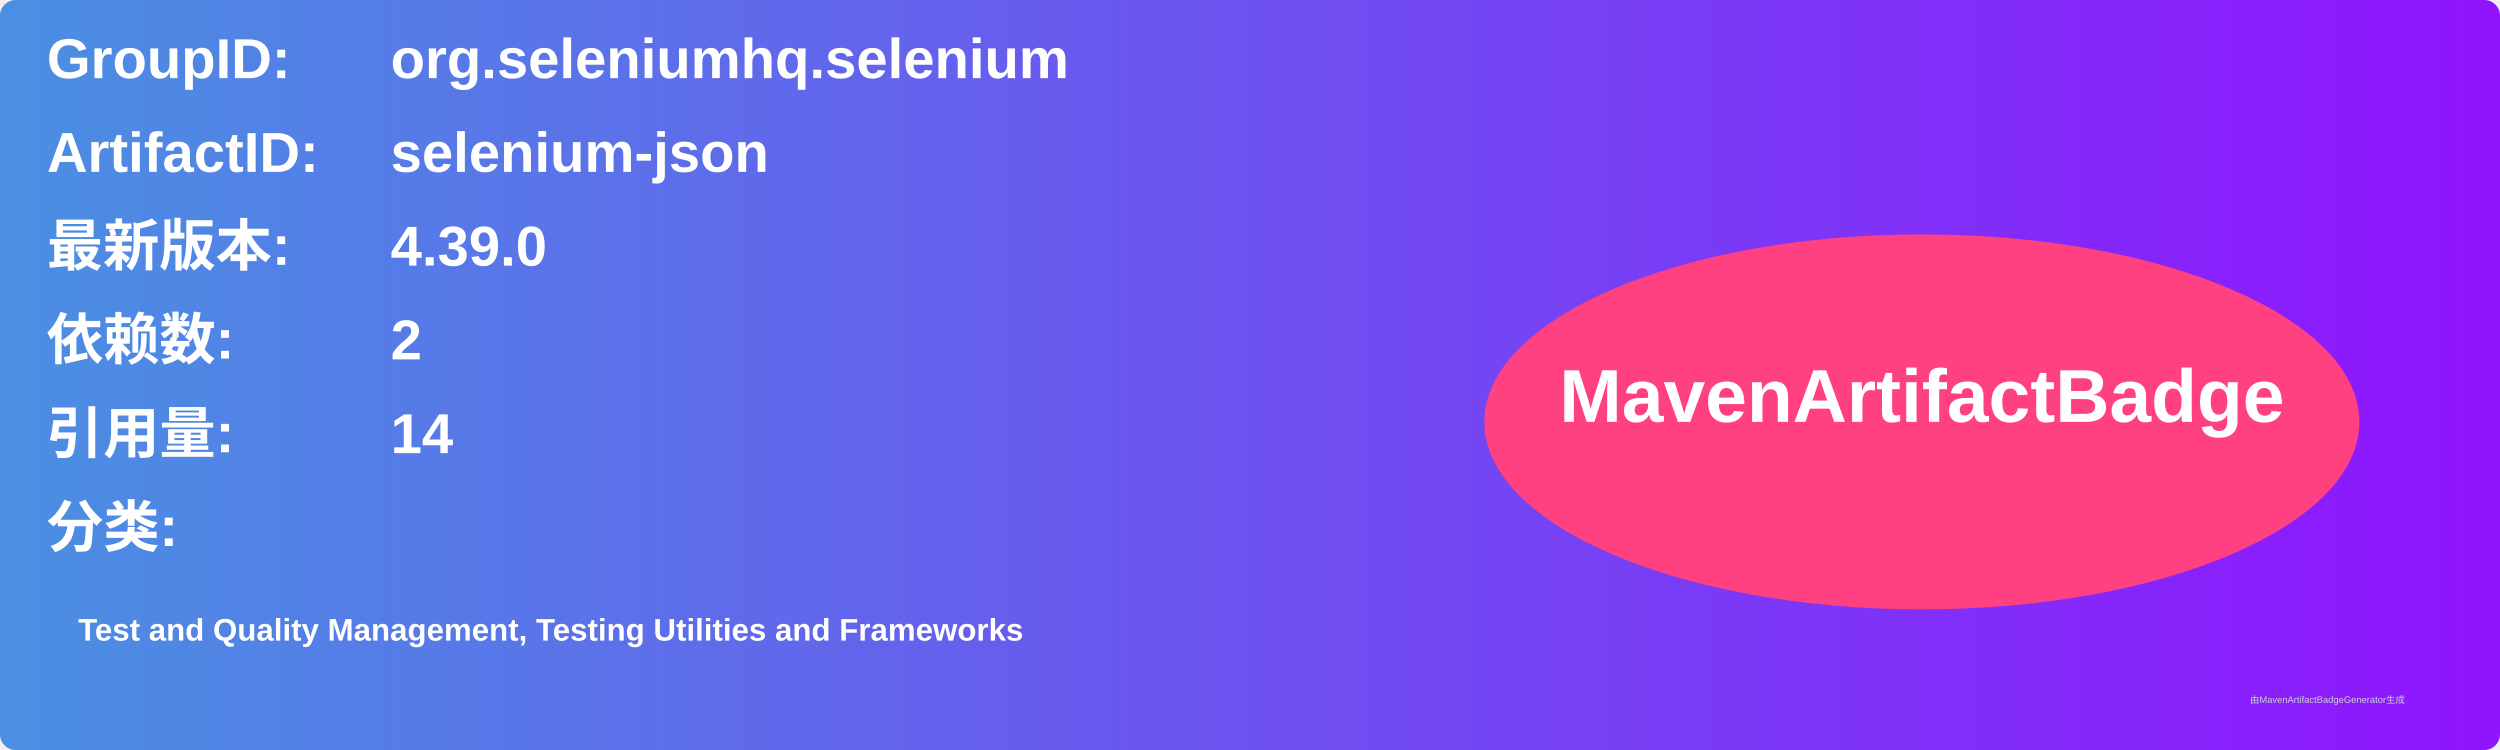
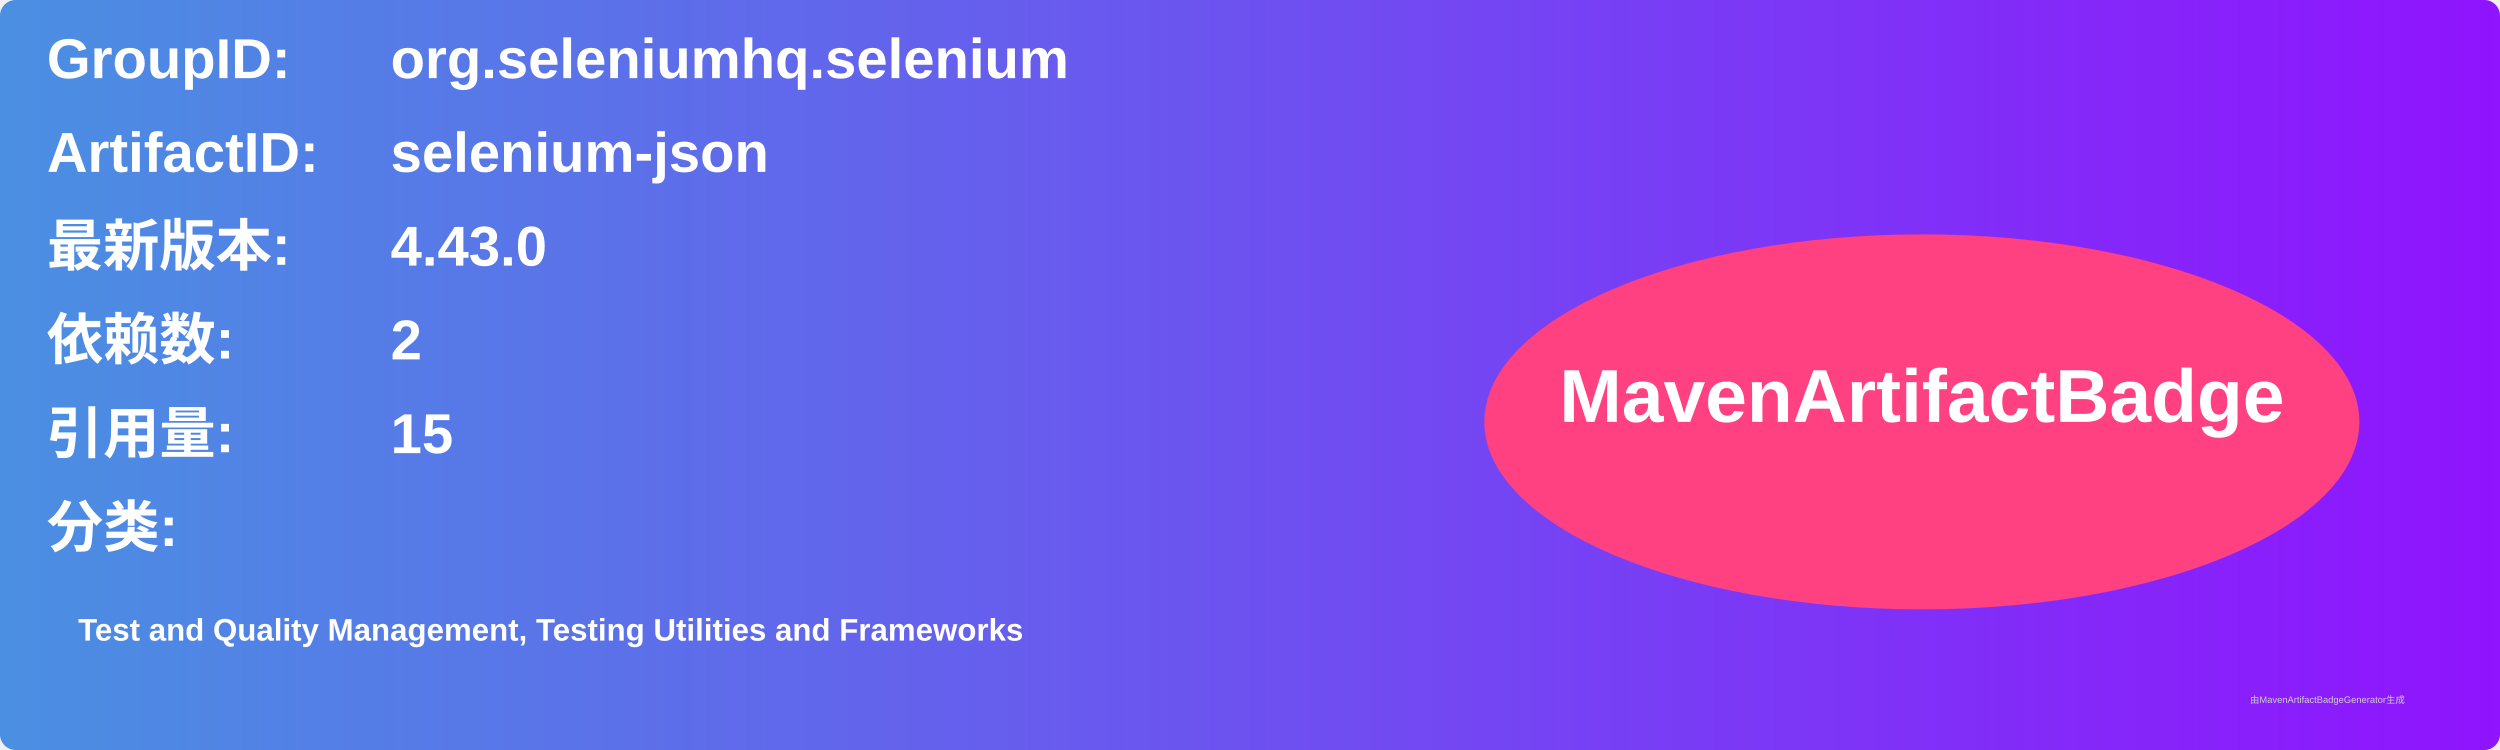
<svg xmlns="http://www.w3.org/2000/svg" width="800" height="240" viewBox="0 0 800 240">
  <linearGradient id="grad" x1="0%" y1="0%" x2="100%" y2="0%">
    <stop offset="0%" stop-color="#4a90e2" />
    <stop offset="100%" stop-color="#9013fe" />
  </linearGradient>
  <rect width="100%" height="100%" rx="5" ry="5" fill="url(#grad)" />
  <g transform="translate(15, 15)">
    <text x="0" y="10" font-family="Arial" font-size="18" fill="white" font-weight="bold" width="260">GroupID:</text>
    <text x="110" y="10" font-family="Arial" font-size="18" fill="white" font-weight="bold" width="460">org.seleniumhq.selenium</text>
    <text x="0" y="40" font-family="Arial" font-size="18" fill="white" font-weight="bold" width="260">ArtifactID:</text>
    <text x="110" y="40" font-family="Arial" font-size="18" fill="white" font-weight="bold" width="460">selenium-json</text>
    <text x="0" y="70" font-family="Arial" font-size="18" fill="white" font-weight="bold">最新版本:</text>
    <text x="110" y="70" font-family="Arial" font-size="18" fill="white" font-weight="bold">
-       <tspan font-weight="bold">4.39.0</tspan>
+       <tspan font-weight="bold">4.43.0</tspan>
    </text>
    <text x="0" y="100" font-family="Arial" font-size="18" fill="white" font-weight="bold">依赖数: </text>
    <text x="110" y="100" font-family="Arial" font-size="18" fill="white">
      <tspan font-weight="bold">2</tspan>
    </text>
    <text x="0" y="130" font-family="Arial" font-size="18" fill="white" font-weight="bold">引用量: </text>
    <text x="110" y="130" font-family="Arial" font-size="18" fill="white">
-       <tspan font-weight="bold">14</tspan>
+       <tspan font-weight="bold">15</tspan>
    </text>
    <text x="0" y="160" font-family="Arial" font-size="18" fill="white" font-weight="bold">分类:</text>
    <text x="10" y="190" font-family="Arial" font-size="10" fill="white">
      <tspan font-weight="bold">Test and Quality Management, Testing Utilities and Frameworks</tspan>
    </text>
    <ellipse cx="600" cy="120" rx="140" ry="60" fill="#ff4081" />
    <text x="600" y="120" text-anchor="middle" font-family="Arial" font-size="24" fill="white" font-weight="bold">MavenArtifactBadge</text>
  </g>
  <text x="720" y="225" font-family="Arial" font-size="3" fill="#d0d0d0">由MavenArtifactBadgeGenerator生成</text>
</svg>
